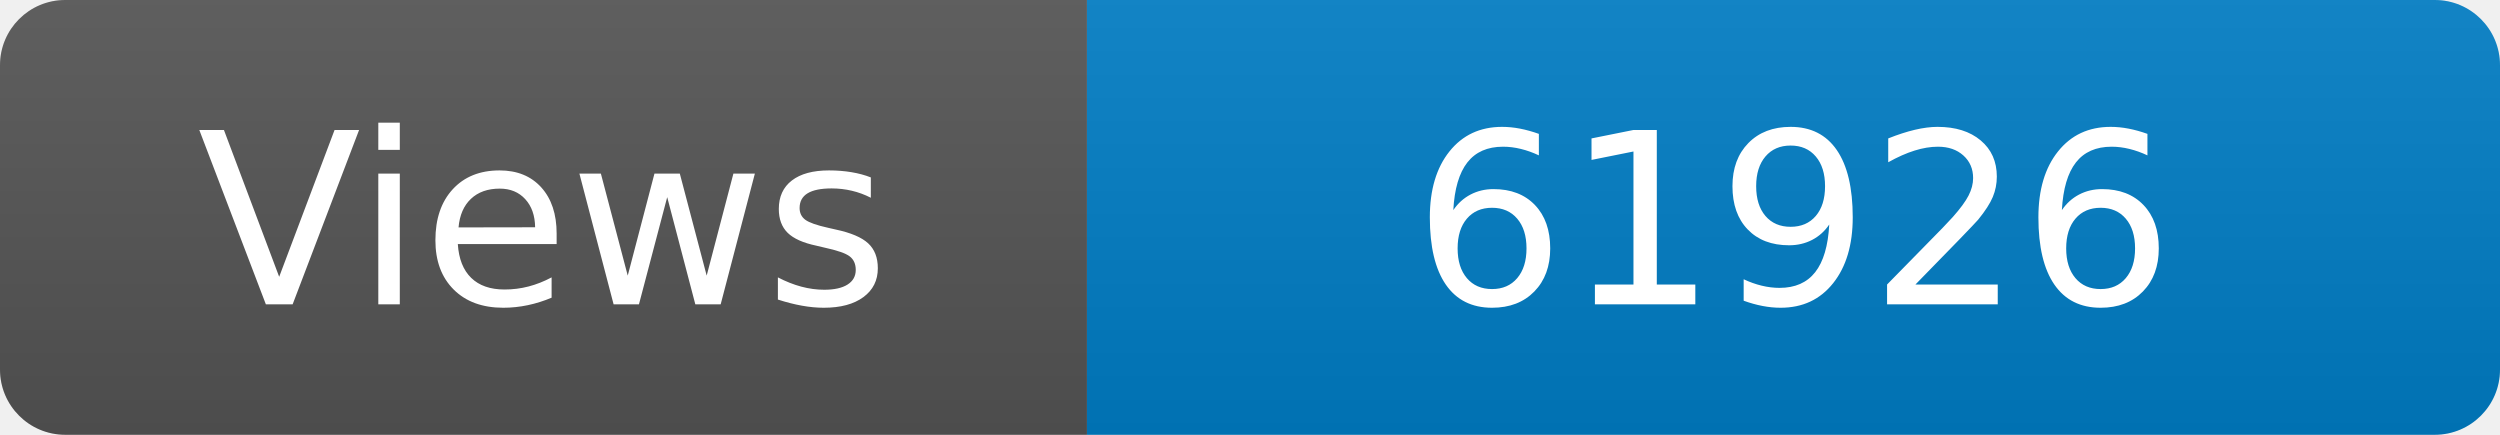
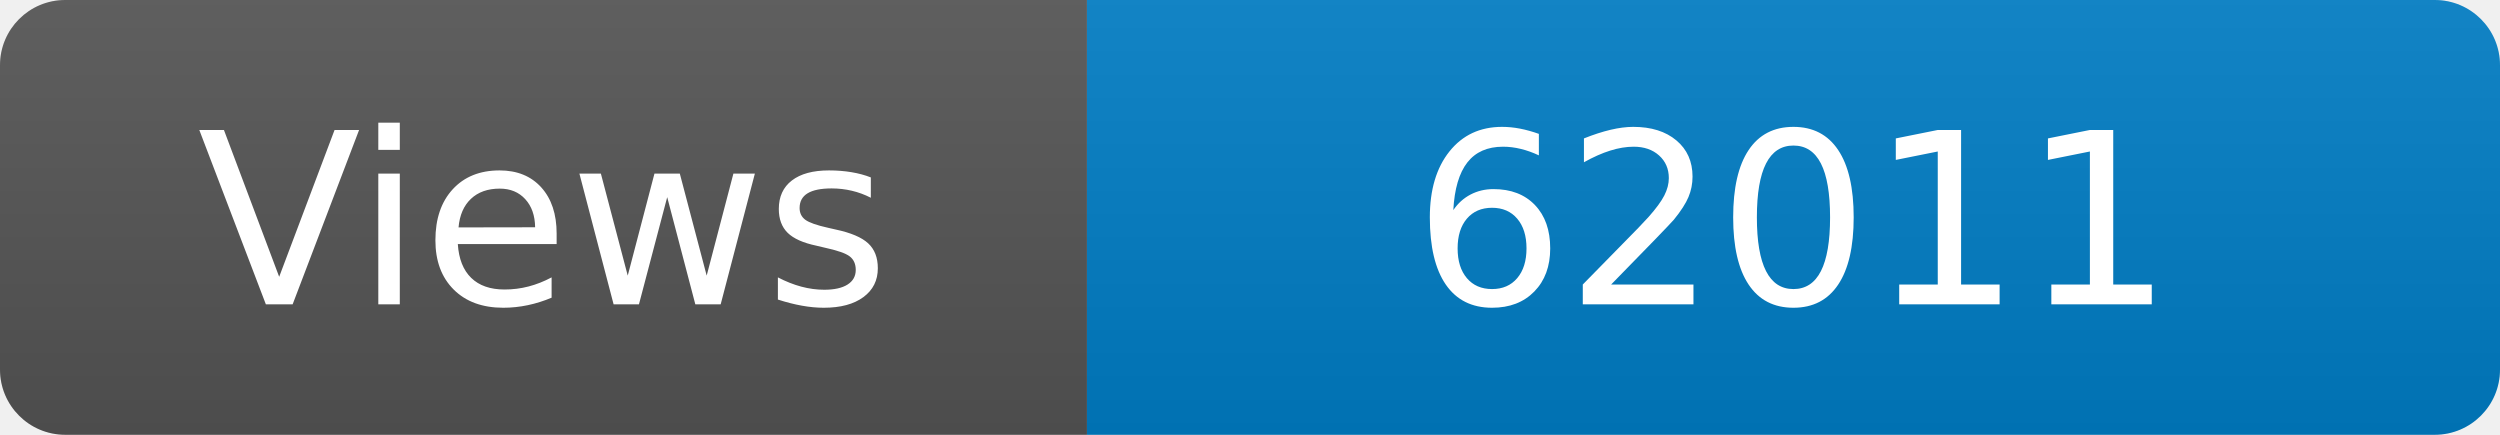
<svg xmlns="http://www.w3.org/2000/svg" width="115" height="20" role="img" aria-label="Maintained?: yes">
  <linearGradient id="s" x2="0" y2="100%">
    <stop offset="0" stop-color="#bbb" stop-opacity=".1" />
    <stop offset="1" stop-opacity=".1" />
  </linearGradient>
  <clipPath id="r">
    <rect width="115" height="20" rx="3" fill="#fff" />
  </clipPath>
  <g clip-path="url(#r)">
    <rect width="50" height="20" fill="#555" />
    <rect x="50" width="160" height="20" fill="#007ec6" />
    <rect width="115" height="20" fill="url(#s)" />
  </g>
  <g fill="#fff" text-anchor="middle" font-family="Verdana,Geneva,DejaVu Sans,sans-serif" font-size="110">
    <text x="250" y="140" transform="scale(.1)" fill="#fff">Views</text>
-     <text x="825" y="140" transform="scale(.1)" fill="#fff">61926</text>
+     <text x="825" y="140" transform="scale(.1)" fill="#fff">62011</text>
  </g>
</svg>
